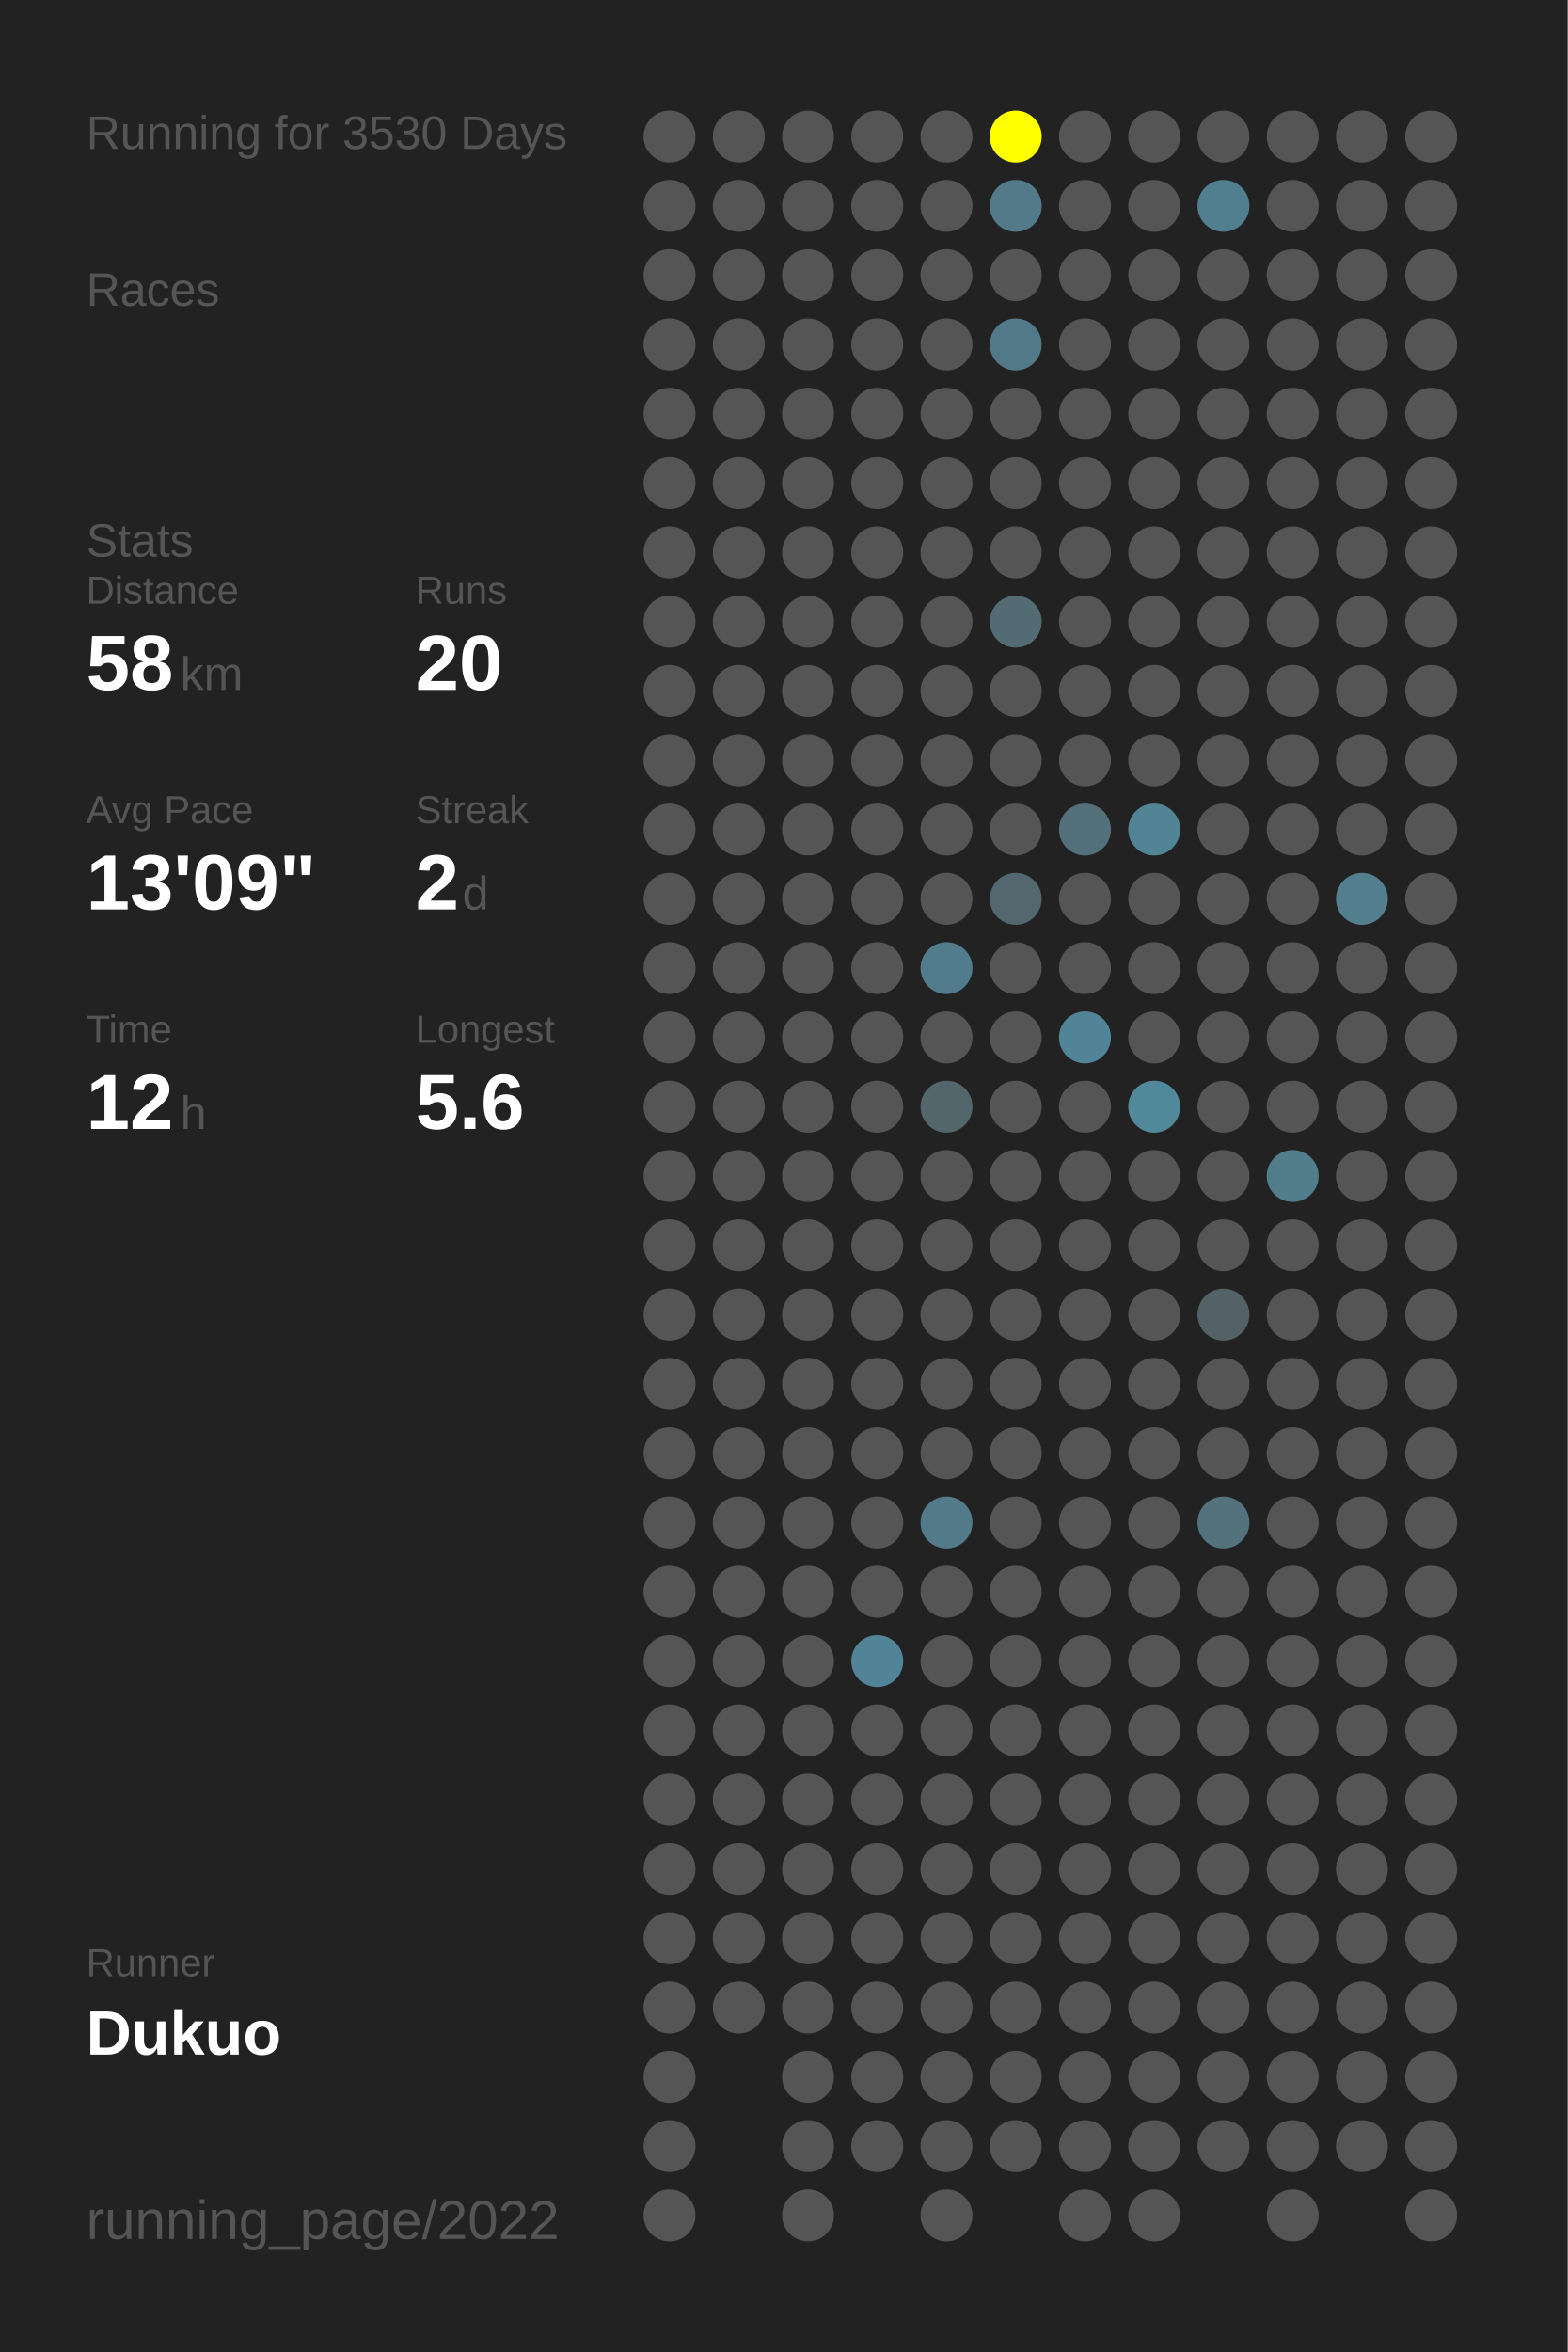
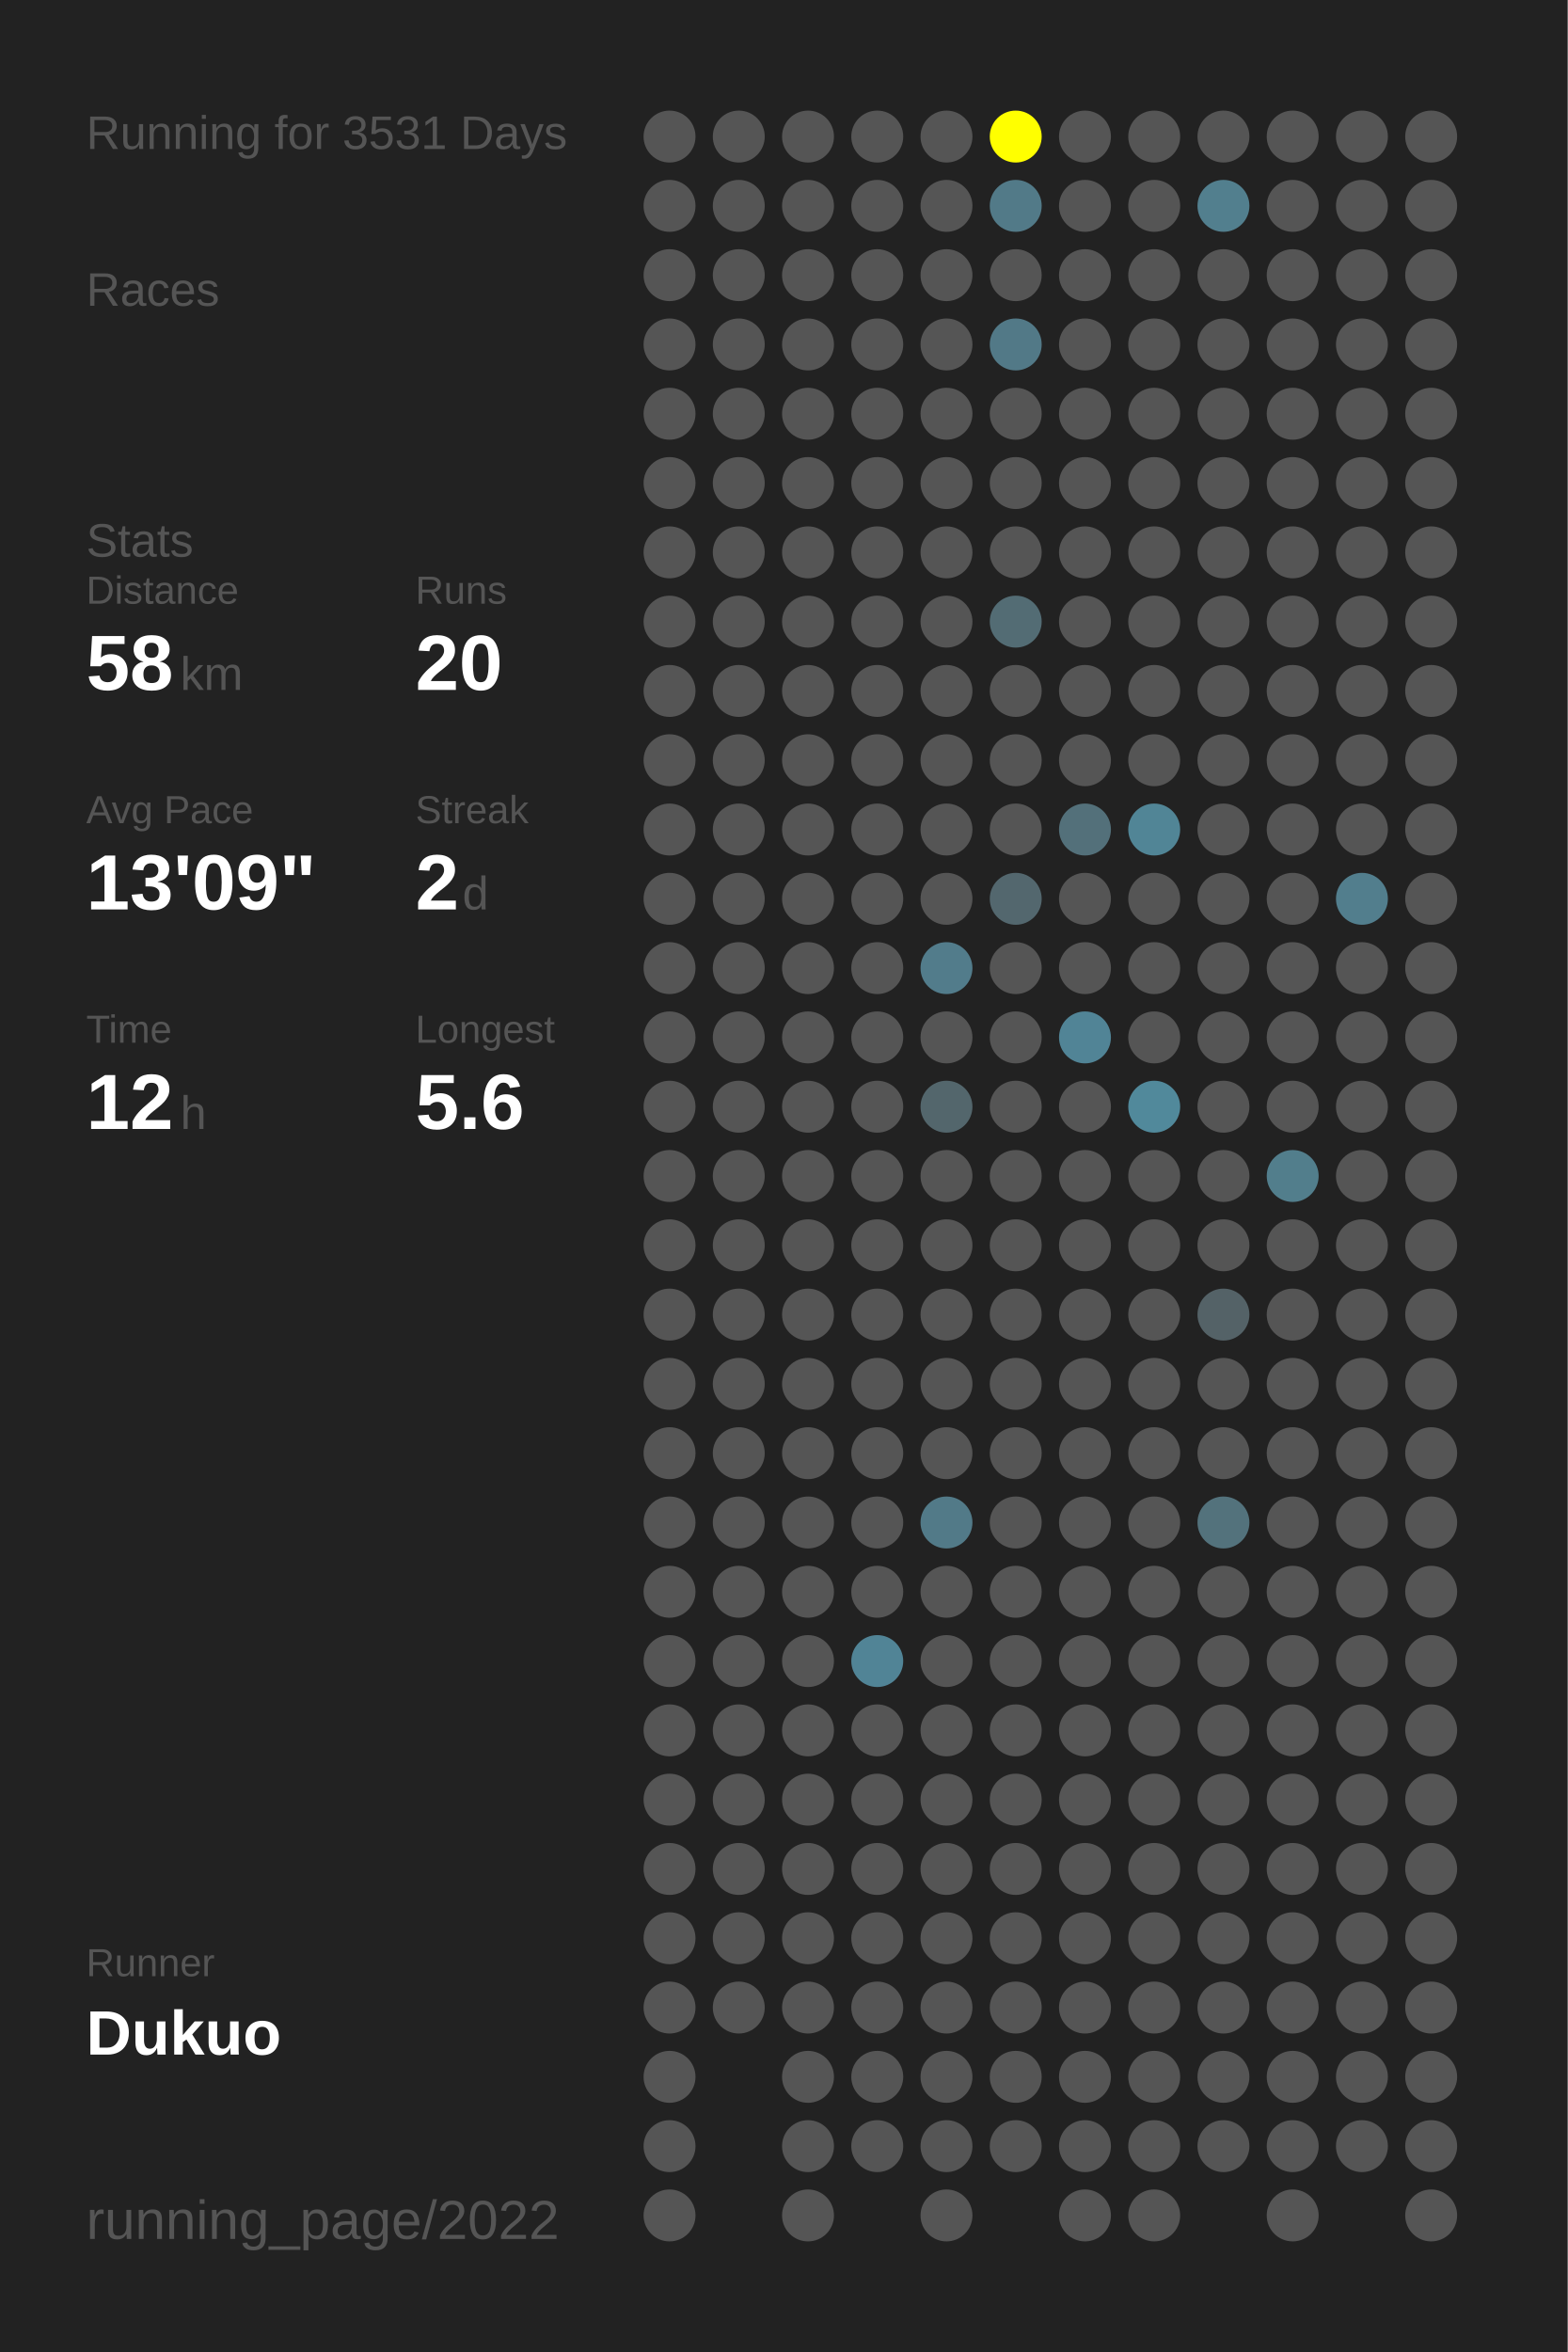
<svg xmlns="http://www.w3.org/2000/svg" baseProfile="full" height="300mm" version="1.1" viewBox="0,0,200,300" width="200mm">
  <defs />
  <rect fill="#222222" height="300" width="200" x="0" y="0" />
-   <text fill="#555555" style="font-size:6px; font-family:Arial;" x="11" y="19">Running for 3530 Days</text>
+   <text fill="#555555" style="font-size:6px; font-family:Arial;" x="11" y="19">Running for 3531 Days</text>
  <text fill="#555555" style="font-size:6px; font-family:Arial;" x="11" y="39">Races</text>
  <text fill="#555555" style="font-size:6px; font-family:Arial;" x="11" y="71">Stats</text>
  <text fill="#555555" style="font-size:5px; font-family:Arial;" x="11" y="77">Distance</text>
  <text fill="#FFFFFF" style="font-size:10px; font-family:Arial; font-weight:bold;" x="11" y="88">58</text>
  <text fill="#555555" style="font-size:6px; font-family:Arial;" x="23" y="88">km</text>
  <text fill="#555555" style="font-size:5px; font-family:Arial;" x="53" y="77">Runs</text>
  <text fill="#FFFFFF" style="font-size:10px; font-family:Arial; font-weight:bold;" x="53" y="88">20</text>
  <text fill="#555555" style="font-size:5px; font-family:Arial;" x="11" y="105">Avg Pace</text>
  <text fill="#FFFFFF" style="font-size:10px; font-family:Arial; font-weight:bold;" x="11" y="116">13'09"</text>
  <text fill="#555555" style="font-size:5px; font-family:Arial;" x="53" y="105">Streak</text>
  <text fill="#FFFFFF" style="font-size:10px; font-family:Arial; font-weight:bold;" x="53" y="116">2</text>
  <text fill="#555555" style="font-size:6px; font-family:Arial;" x="59" y="116">d</text>
  <text fill="#555555" style="font-size:5px; font-family:Arial;" x="11" y="133">Time</text>
  <text fill="#FFFFFF" style="font-size:10px; font-family:Arial; font-weight:bold;" x="11" y="144">12</text>
  <text fill="#555555" style="font-size:6px; font-family:Arial;" x="23" y="144">h</text>
  <text fill="#555555" style="font-size:5px; font-family:Arial;" x="53" y="133">Longest</text>
  <text fill="#FFFFFF" style="font-size:10px; font-family:Arial; font-weight:bold;" x="53" y="144">5.6</text>
  <text fill="#555555" style="font-size:5px; font-family:Arial;" x="11" y="252.065">Runner</text>
  <text fill="#FFFFFF" style="font-size:8px; font-family:Arial; font-weight:bold;" x="11" y="262.065">Dukuo</text>
  <text fill="#555555" style="font-size:7px; font-family:Arial;" x="11" y="285.581">running_page/2022</text>
  <circle cx="85.417" cy="17.419" fill="#555555" r="3.312" />
  <circle cx="85.417" cy="26.258" fill="#555555" r="3.312" />
  <circle cx="85.417" cy="35.097" fill="#555555" r="3.312" />
  <circle cx="85.417" cy="43.935" fill="#555555" r="3.312" />
  <circle cx="85.417" cy="52.774" fill="#555555" r="3.312" />
  <circle cx="85.417" cy="61.613" fill="#555555" r="3.312" />
  <circle cx="85.417" cy="70.452" fill="#555555" r="3.312" />
  <circle cx="85.417" cy="79.29" fill="#555555" r="3.312" />
  <circle cx="85.417" cy="88.129" fill="#555555" r="3.312" />
  <circle cx="85.417" cy="96.968" fill="#555555" r="3.312" />
  <circle cx="85.417" cy="105.806" fill="#555555" r="3.312" />
  <circle cx="85.417" cy="114.645" fill="#555555" r="3.312" />
  <circle cx="85.417" cy="123.484" fill="#555555" r="3.312" />
  <circle cx="85.417" cy="132.323" fill="#555555" r="3.312" />
  <circle cx="85.417" cy="141.161" fill="#555555" r="3.312" />
  <circle cx="85.417" cy="150" fill="#555555" r="3.312" />
  <circle cx="85.417" cy="158.839" fill="#555555" r="3.312" />
  <circle cx="85.417" cy="167.677" fill="#555555" r="3.312" />
  <circle cx="85.417" cy="176.516" fill="#555555" r="3.312" />
  <circle cx="85.417" cy="185.355" fill="#555555" r="3.312" />
  <circle cx="85.417" cy="194.194" fill="#555555" r="3.312" />
  <circle cx="85.417" cy="203.032" fill="#555555" r="3.312" />
  <circle cx="85.417" cy="211.871" fill="#555555" r="3.312" />
  <circle cx="85.417" cy="220.71" fill="#555555" r="3.312" />
  <circle cx="85.417" cy="229.548" fill="#555555" r="3.312" />
  <circle cx="85.417" cy="238.387" fill="#555555" r="3.312" />
  <circle cx="85.417" cy="247.226" fill="#555555" r="3.312" />
  <circle cx="85.417" cy="256.065" fill="#555555" r="3.312" />
  <circle cx="85.417" cy="264.903" fill="#555555" r="3.312" />
  <circle cx="85.417" cy="273.742" fill="#555555" r="3.312" />
  <circle cx="85.417" cy="282.581" fill="#555555" r="3.312" />
  <circle cx="94.25" cy="17.419" fill="#555555" r="3.312" />
  <circle cx="94.25" cy="26.258" fill="#555555" r="3.312" />
  <circle cx="94.25" cy="35.097" fill="#555555" r="3.312" />
  <circle cx="94.25" cy="43.935" fill="#555555" r="3.312" />
  <circle cx="94.25" cy="52.774" fill="#555555" r="3.312" />
  <circle cx="94.25" cy="61.613" fill="#555555" r="3.312" />
  <circle cx="94.25" cy="70.452" fill="#555555" r="3.312" />
  <circle cx="94.25" cy="79.29" fill="#555555" r="3.312" />
  <circle cx="94.25" cy="88.129" fill="#555555" r="3.312" />
  <circle cx="94.25" cy="96.968" fill="#555555" r="3.312" />
  <circle cx="94.25" cy="105.806" fill="#555555" r="3.312" />
  <circle cx="94.25" cy="114.645" fill="#555555" r="3.312" />
  <circle cx="94.25" cy="123.484" fill="#555555" r="3.312" />
  <circle cx="94.25" cy="132.323" fill="#555555" r="3.312" />
  <circle cx="94.25" cy="141.161" fill="#555555" r="3.312" />
  <circle cx="94.25" cy="150" fill="#555555" r="3.312" />
  <circle cx="94.25" cy="158.839" fill="#555555" r="3.312" />
  <circle cx="94.25" cy="167.677" fill="#555555" r="3.312" />
  <circle cx="94.25" cy="176.516" fill="#555555" r="3.312" />
  <circle cx="94.25" cy="185.355" fill="#555555" r="3.312" />
  <circle cx="94.25" cy="194.194" fill="#555555" r="3.312" />
  <circle cx="94.25" cy="203.032" fill="#555555" r="3.312" />
  <circle cx="94.25" cy="211.871" fill="#555555" r="3.312" />
  <circle cx="94.25" cy="220.71" fill="#555555" r="3.312" />
  <circle cx="94.25" cy="229.548" fill="#555555" r="3.312" />
  <circle cx="94.25" cy="238.387" fill="#555555" r="3.312" />
  <circle cx="94.25" cy="247.226" fill="#555555" r="3.312" />
  <circle cx="94.25" cy="256.065" fill="#555555" r="3.312" />
  <circle cx="103.083" cy="17.419" fill="#555555" r="3.312" />
  <circle cx="103.083" cy="26.258" fill="#555555" r="3.312" />
  <circle cx="103.083" cy="35.097" fill="#555555" r="3.312" />
  <circle cx="103.083" cy="43.935" fill="#555555" r="3.312" />
  <circle cx="103.083" cy="52.774" fill="#555555" r="3.312" />
  <circle cx="103.083" cy="61.613" fill="#555555" r="3.312" />
  <circle cx="103.083" cy="70.452" fill="#555555" r="3.312" />
  <circle cx="103.083" cy="79.29" fill="#555555" r="3.312" />
  <circle cx="103.083" cy="88.129" fill="#555555" r="3.312" />
  <circle cx="103.083" cy="96.968" fill="#555555" r="3.312" />
  <circle cx="103.083" cy="105.806" fill="#555555" r="3.312" />
  <circle cx="103.083" cy="114.645" fill="#555555" r="3.312" />
  <circle cx="103.083" cy="123.484" fill="#555555" r="3.312" />
  <circle cx="103.083" cy="132.323" fill="#555555" r="3.312" />
  <circle cx="103.083" cy="141.161" fill="#555555" r="3.312" />
  <circle cx="103.083" cy="150" fill="#555555" r="3.312" />
  <circle cx="103.083" cy="158.839" fill="#555555" r="3.312" />
  <circle cx="103.083" cy="167.677" fill="#555555" r="3.312" />
  <circle cx="103.083" cy="176.516" fill="#555555" r="3.312" />
  <circle cx="103.083" cy="185.355" fill="#555555" r="3.312" />
  <circle cx="103.083" cy="194.194" fill="#555555" r="3.312" />
  <circle cx="103.083" cy="203.032" fill="#555555" r="3.312" />
  <circle cx="103.083" cy="211.871" fill="#555555" r="3.312" />
  <circle cx="103.083" cy="220.71" fill="#555555" r="3.312" />
  <circle cx="103.083" cy="229.548" fill="#555555" r="3.312" />
  <circle cx="103.083" cy="238.387" fill="#555555" r="3.312" />
  <circle cx="103.083" cy="247.226" fill="#555555" r="3.312" />
  <circle cx="103.083" cy="256.065" fill="#555555" r="3.312" />
  <circle cx="103.083" cy="264.903" fill="#555555" r="3.312" />
  <circle cx="103.083" cy="273.742" fill="#555555" r="3.312" />
  <circle cx="103.083" cy="282.581" fill="#555555" r="3.312" />
  <circle cx="111.917" cy="17.419" fill="#555555" r="3.312" />
  <circle cx="111.917" cy="26.258" fill="#555555" r="3.312" />
  <circle cx="111.917" cy="35.097" fill="#555555" r="3.312" />
  <circle cx="111.917" cy="43.935" fill="#555555" r="3.312" />
  <circle cx="111.917" cy="52.774" fill="#555555" r="3.312" />
  <circle cx="111.917" cy="61.613" fill="#555555" r="3.312" />
  <circle cx="111.917" cy="70.452" fill="#555555" r="3.312" />
  <circle cx="111.917" cy="79.29" fill="#555555" r="3.312" />
  <circle cx="111.917" cy="88.129" fill="#555555" r="3.312" />
  <circle cx="111.917" cy="96.968" fill="#555555" r="3.312" />
  <circle cx="111.917" cy="105.806" fill="#555555" r="3.312" />
  <circle cx="111.917" cy="114.645" fill="#555555" r="3.312" />
  <circle cx="111.917" cy="123.484" fill="#555555" r="3.312" />
  <circle cx="111.917" cy="132.323" fill="#555555" r="3.312" />
  <circle cx="111.917" cy="141.161" fill="#555555" r="3.312" />
  <circle cx="111.917" cy="150" fill="#555555" r="3.312" />
  <circle cx="111.917" cy="158.839" fill="#555555" r="3.312" />
  <circle cx="111.917" cy="167.677" fill="#555555" r="3.312" />
  <circle cx="111.917" cy="176.516" fill="#555555" r="3.312" />
  <circle cx="111.917" cy="185.355" fill="#555555" r="3.312" />
  <circle cx="111.917" cy="194.194" fill="#555555" r="3.312" />
  <circle cx="111.917" cy="203.032" fill="#555555" r="3.312" />
  <circle cx="111.917" cy="211.871" fill="#518496" r="3.312" />
  <circle cx="111.917" cy="220.71" fill="#555555" r="3.312" />
  <circle cx="111.917" cy="229.548" fill="#555555" r="3.312" />
  <circle cx="111.917" cy="238.387" fill="#555555" r="3.312" />
  <circle cx="111.917" cy="247.226" fill="#555555" r="3.312" />
  <circle cx="111.917" cy="256.065" fill="#555555" r="3.312" />
  <circle cx="111.917" cy="264.903" fill="#555555" r="3.312" />
  <circle cx="111.917" cy="273.742" fill="#555555" r="3.312" />
  <circle cx="120.75" cy="17.419" fill="#555555" r="3.312" />
  <circle cx="120.75" cy="26.258" fill="#555555" r="3.312" />
  <circle cx="120.75" cy="35.097" fill="#555555" r="3.312" />
  <circle cx="120.75" cy="43.935" fill="#555555" r="3.312" />
  <circle cx="120.75" cy="52.774" fill="#555555" r="3.312" />
  <circle cx="120.75" cy="61.613" fill="#555555" r="3.312" />
  <circle cx="120.75" cy="70.452" fill="#555555" r="3.312" />
  <circle cx="120.75" cy="79.29" fill="#555555" r="3.312" />
  <circle cx="120.75" cy="88.129" fill="#555555" r="3.312" />
  <circle cx="120.75" cy="96.968" fill="#555555" r="3.312" />
  <circle cx="120.75" cy="105.806" fill="#555555" r="3.312" />
  <circle cx="120.75" cy="114.645" fill="#555555" r="3.312" />
  <circle cx="120.75" cy="123.484" fill="#527c8b" r="3.312" />
  <circle cx="120.75" cy="132.323" fill="#555555" r="3.312" />
  <circle cx="120.75" cy="141.161" fill="#53666c" r="3.312" />
  <circle cx="120.75" cy="150" fill="#555555" r="3.312" />
  <circle cx="120.75" cy="158.839" fill="#555555" r="3.312" />
  <circle cx="120.75" cy="167.677" fill="#555555" r="3.312" />
  <circle cx="120.75" cy="176.516" fill="#555555" r="3.312" />
  <circle cx="120.75" cy="185.355" fill="#555555" r="3.312" />
  <circle cx="120.75" cy="194.194" fill="#527a88" r="3.312" />
  <circle cx="120.75" cy="203.032" fill="#555555" r="3.312" />
  <circle cx="120.75" cy="211.871" fill="#555555" r="3.312" />
  <circle cx="120.75" cy="220.71" fill="#555555" r="3.312" />
  <circle cx="120.75" cy="229.548" fill="#555555" r="3.312" />
  <circle cx="120.75" cy="238.387" fill="#555555" r="3.312" />
  <circle cx="120.75" cy="247.226" fill="#555555" r="3.312" />
  <circle cx="120.75" cy="256.065" fill="#555555" r="3.312" />
  <circle cx="120.75" cy="264.903" fill="#555555" r="3.312" />
  <circle cx="120.75" cy="273.742" fill="#555555" r="3.312" />
  <circle cx="120.75" cy="282.581" fill="#555555" r="3.312" />
  <circle cx="129.583" cy="17.419" fill="#FFFF00" r="3.312" />
  <circle cx="129.583" cy="26.258" fill="#527a88" r="3.312" />
  <circle cx="129.583" cy="35.097" fill="#555555" r="3.312" />
  <circle cx="129.583" cy="43.935" fill="#527987" r="3.312" />
  <circle cx="129.583" cy="52.774" fill="#555555" r="3.312" />
  <circle cx="129.583" cy="61.613" fill="#555555" r="3.312" />
  <circle cx="129.583" cy="70.452" fill="#555555" r="3.312" />
  <circle cx="129.583" cy="79.29" fill="#536c74" r="3.312" />
  <circle cx="129.583" cy="88.129" fill="#555555" r="3.312" />
  <circle cx="129.583" cy="96.968" fill="#555555" r="3.312" />
  <circle cx="129.583" cy="105.806" fill="#555555" r="3.312" />
  <circle cx="129.583" cy="114.645" fill="#53676e" r="3.312" />
  <circle cx="129.583" cy="123.484" fill="#555555" r="3.312" />
  <circle cx="129.583" cy="132.323" fill="#555555" r="3.312" />
  <circle cx="129.583" cy="141.161" fill="#555555" r="3.312" />
  <circle cx="129.583" cy="150" fill="#555555" r="3.312" />
  <circle cx="129.583" cy="158.839" fill="#555555" r="3.312" />
  <circle cx="129.583" cy="167.677" fill="#555555" r="3.312" />
  <circle cx="129.583" cy="176.516" fill="#555555" r="3.312" />
  <circle cx="129.583" cy="185.355" fill="#555555" r="3.312" />
  <circle cx="129.583" cy="194.194" fill="#555555" r="3.312" />
  <circle cx="129.583" cy="203.032" fill="#555555" r="3.312" />
  <circle cx="129.583" cy="211.871" fill="#555555" r="3.312" />
  <circle cx="129.583" cy="220.71" fill="#555555" r="3.312" />
  <circle cx="129.583" cy="229.548" fill="#555555" r="3.312" />
  <circle cx="129.583" cy="238.387" fill="#555555" r="3.312" />
  <circle cx="129.583" cy="247.226" fill="#555555" r="3.312" />
  <circle cx="129.583" cy="256.065" fill="#555555" r="3.312" />
  <circle cx="129.583" cy="264.903" fill="#555555" r="3.312" />
  <circle cx="129.583" cy="273.742" fill="#555555" r="3.312" />
  <circle cx="138.417" cy="17.419" fill="#555555" r="3.312" />
  <circle cx="138.417" cy="26.258" fill="#555555" r="3.312" />
  <circle cx="138.417" cy="35.097" fill="#555555" r="3.312" />
  <circle cx="138.417" cy="43.935" fill="#555555" r="3.312" />
  <circle cx="138.417" cy="52.774" fill="#555555" r="3.312" />
  <circle cx="138.417" cy="61.613" fill="#555555" r="3.312" />
  <circle cx="138.417" cy="70.452" fill="#555555" r="3.312" />
  <circle cx="138.417" cy="79.29" fill="#555555" r="3.312" />
  <circle cx="138.417" cy="88.129" fill="#555555" r="3.312" />
  <circle cx="138.417" cy="96.968" fill="#555555" r="3.312" />
  <circle cx="138.417" cy="105.806" fill="#53707a" r="3.312" />
  <circle cx="138.417" cy="114.645" fill="#555555" r="3.312" />
  <circle cx="138.417" cy="123.484" fill="#555555" r="3.312" />
  <circle cx="138.417" cy="132.323" fill="#518496" r="3.312" />
  <circle cx="138.417" cy="141.161" fill="#555555" r="3.312" />
  <circle cx="138.417" cy="150" fill="#555555" r="3.312" />
  <circle cx="138.417" cy="158.839" fill="#555555" r="3.312" />
  <circle cx="138.417" cy="167.677" fill="#555555" r="3.312" />
  <circle cx="138.417" cy="176.516" fill="#555555" r="3.312" />
  <circle cx="138.417" cy="185.355" fill="#555555" r="3.312" />
  <circle cx="138.417" cy="194.194" fill="#555555" r="3.312" />
  <circle cx="138.417" cy="203.032" fill="#555555" r="3.312" />
  <circle cx="138.417" cy="211.871" fill="#555555" r="3.312" />
  <circle cx="138.417" cy="220.71" fill="#555555" r="3.312" />
  <circle cx="138.417" cy="229.548" fill="#555555" r="3.312" />
  <circle cx="138.417" cy="238.387" fill="#555555" r="3.312" />
  <circle cx="138.417" cy="247.226" fill="#555555" r="3.312" />
  <circle cx="138.417" cy="256.065" fill="#555555" r="3.312" />
  <circle cx="138.417" cy="264.903" fill="#555555" r="3.312" />
  <circle cx="138.417" cy="273.742" fill="#555555" r="3.312" />
  <circle cx="138.417" cy="282.581" fill="#555555" r="3.312" />
  <circle cx="147.25" cy="17.419" fill="#555555" r="3.312" />
  <circle cx="147.25" cy="26.258" fill="#555555" r="3.312" />
  <circle cx="147.25" cy="35.097" fill="#555555" r="3.312" />
  <circle cx="147.25" cy="43.935" fill="#555555" r="3.312" />
  <circle cx="147.25" cy="52.774" fill="#555555" r="3.312" />
  <circle cx="147.25" cy="61.613" fill="#555555" r="3.312" />
  <circle cx="147.25" cy="70.452" fill="#555555" r="3.312" />
  <circle cx="147.25" cy="79.29" fill="#555555" r="3.312" />
  <circle cx="147.25" cy="88.129" fill="#555555" r="3.312" />
  <circle cx="147.25" cy="96.968" fill="#555555" r="3.312" />
  <circle cx="147.25" cy="105.806" fill="#518596" r="3.312" />
  <circle cx="147.25" cy="114.645" fill="#555555" r="3.312" />
  <circle cx="147.25" cy="123.484" fill="#555555" r="3.312" />
  <circle cx="147.25" cy="132.323" fill="#555555" r="3.312" />
  <circle cx="147.25" cy="141.161" fill="#51899b" r="3.312" />
  <circle cx="147.25" cy="150" fill="#555555" r="3.312" />
  <circle cx="147.25" cy="158.839" fill="#555555" r="3.312" />
  <circle cx="147.25" cy="167.677" fill="#555555" r="3.312" />
  <circle cx="147.25" cy="176.516" fill="#555555" r="3.312" />
  <circle cx="147.25" cy="185.355" fill="#555555" r="3.312" />
  <circle cx="147.25" cy="194.194" fill="#555555" r="3.312" />
  <circle cx="147.25" cy="203.032" fill="#555555" r="3.312" />
  <circle cx="147.25" cy="211.871" fill="#555555" r="3.312" />
  <circle cx="147.25" cy="220.71" fill="#555555" r="3.312" />
  <circle cx="147.25" cy="229.548" fill="#555555" r="3.312" />
  <circle cx="147.25" cy="238.387" fill="#555555" r="3.312" />
  <circle cx="147.25" cy="247.226" fill="#555555" r="3.312" />
  <circle cx="147.25" cy="256.065" fill="#555555" r="3.312" />
  <circle cx="147.25" cy="264.903" fill="#555555" r="3.312" />
  <circle cx="147.25" cy="273.742" fill="#555555" r="3.312" />
  <circle cx="147.25" cy="282.581" fill="#555555" r="3.312" />
  <circle cx="156.083" cy="17.419" fill="#555555" r="3.312" />
  <circle cx="156.083" cy="26.258" fill="#527f8e" r="3.312" />
  <circle cx="156.083" cy="35.097" fill="#555555" r="3.312" />
  <circle cx="156.083" cy="43.935" fill="#555555" r="3.312" />
  <circle cx="156.083" cy="52.774" fill="#555555" r="3.312" />
  <circle cx="156.083" cy="61.613" fill="#555555" r="3.312" />
  <circle cx="156.083" cy="70.452" fill="#555555" r="3.312" />
  <circle cx="156.083" cy="79.29" fill="#555555" r="3.312" />
  <circle cx="156.083" cy="88.129" fill="#555555" r="3.312" />
  <circle cx="156.083" cy="96.968" fill="#555555" r="3.312" />
  <circle cx="156.083" cy="105.806" fill="#555555" r="3.312" />
  <circle cx="156.083" cy="114.645" fill="#555555" r="3.312" />
  <circle cx="156.083" cy="123.484" fill="#555555" r="3.312" />
  <circle cx="156.083" cy="132.323" fill="#555555" r="3.312" />
  <circle cx="156.083" cy="141.161" fill="#555555" r="3.312" />
  <circle cx="156.083" cy="150" fill="#555555" r="3.312" />
  <circle cx="156.083" cy="158.839" fill="#555555" r="3.312" />
  <circle cx="156.083" cy="167.677" fill="#546267" r="3.312" />
  <circle cx="156.083" cy="176.516" fill="#555555" r="3.312" />
  <circle cx="156.083" cy="185.355" fill="#555555" r="3.312" />
  <circle cx="156.083" cy="194.194" fill="#53727c" r="3.312" />
  <circle cx="156.083" cy="203.032" fill="#555555" r="3.312" />
  <circle cx="156.083" cy="211.871" fill="#555555" r="3.312" />
  <circle cx="156.083" cy="220.71" fill="#555555" r="3.312" />
  <circle cx="156.083" cy="229.548" fill="#555555" r="3.312" />
  <circle cx="156.083" cy="238.387" fill="#555555" r="3.312" />
  <circle cx="156.083" cy="247.226" fill="#555555" r="3.312" />
  <circle cx="156.083" cy="256.065" fill="#555555" r="3.312" />
  <circle cx="156.083" cy="264.903" fill="#555555" r="3.312" />
  <circle cx="156.083" cy="273.742" fill="#555555" r="3.312" />
  <circle cx="164.917" cy="17.419" fill="#555555" r="3.312" />
  <circle cx="164.917" cy="26.258" fill="#555555" r="3.312" />
  <circle cx="164.917" cy="35.097" fill="#555555" r="3.312" />
  <circle cx="164.917" cy="43.935" fill="#555555" r="3.312" />
  <circle cx="164.917" cy="52.774" fill="#555555" r="3.312" />
  <circle cx="164.917" cy="61.613" fill="#555555" r="3.312" />
  <circle cx="164.917" cy="70.452" fill="#555555" r="3.312" />
  <circle cx="164.917" cy="79.29" fill="#555555" r="3.312" />
  <circle cx="164.917" cy="88.129" fill="#555555" r="3.312" />
  <circle cx="164.917" cy="96.968" fill="#555555" r="3.312" />
  <circle cx="164.917" cy="105.806" fill="#555555" r="3.312" />
  <circle cx="164.917" cy="114.645" fill="#555555" r="3.312" />
  <circle cx="164.917" cy="123.484" fill="#555555" r="3.312" />
  <circle cx="164.917" cy="132.323" fill="#555555" r="3.312" />
  <circle cx="164.917" cy="141.161" fill="#555555" r="3.312" />
  <circle cx="164.917" cy="150" fill="#527e8c" r="3.312" />
  <circle cx="164.917" cy="158.839" fill="#555555" r="3.312" />
  <circle cx="164.917" cy="167.677" fill="#555555" r="3.312" />
  <circle cx="164.917" cy="176.516" fill="#555555" r="3.312" />
  <circle cx="164.917" cy="185.355" fill="#555555" r="3.312" />
  <circle cx="164.917" cy="194.194" fill="#555555" r="3.312" />
  <circle cx="164.917" cy="203.032" fill="#555555" r="3.312" />
  <circle cx="164.917" cy="211.871" fill="#555555" r="3.312" />
  <circle cx="164.917" cy="220.71" fill="#555555" r="3.312" />
  <circle cx="164.917" cy="229.548" fill="#555555" r="3.312" />
  <circle cx="164.917" cy="238.387" fill="#555555" r="3.312" />
  <circle cx="164.917" cy="247.226" fill="#555555" r="3.312" />
  <circle cx="164.917" cy="256.065" fill="#555555" r="3.312" />
  <circle cx="164.917" cy="264.903" fill="#555555" r="3.312" />
  <circle cx="164.917" cy="273.742" fill="#555555" r="3.312" />
  <circle cx="164.917" cy="282.581" fill="#555555" r="3.312" />
  <circle cx="173.75" cy="17.419" fill="#555555" r="3.312" />
  <circle cx="173.75" cy="26.258" fill="#555555" r="3.312" />
  <circle cx="173.75" cy="35.097" fill="#555555" r="3.312" />
  <circle cx="173.75" cy="43.935" fill="#555555" r="3.312" />
  <circle cx="173.75" cy="52.774" fill="#555555" r="3.312" />
  <circle cx="173.75" cy="61.613" fill="#555555" r="3.312" />
  <circle cx="173.75" cy="70.452" fill="#555555" r="3.312" />
  <circle cx="173.75" cy="79.29" fill="#555555" r="3.312" />
  <circle cx="173.75" cy="88.129" fill="#555555" r="3.312" />
  <circle cx="173.75" cy="96.968" fill="#555555" r="3.312" />
  <circle cx="173.75" cy="105.806" fill="#555555" r="3.312" />
  <circle cx="173.75" cy="114.645" fill="#527e8d" r="3.312" />
  <circle cx="173.75" cy="123.484" fill="#555555" r="3.312" />
  <circle cx="173.75" cy="132.323" fill="#555555" r="3.312" />
  <circle cx="173.75" cy="141.161" fill="#555555" r="3.312" />
  <circle cx="173.75" cy="150" fill="#555555" r="3.312" />
  <circle cx="173.75" cy="158.839" fill="#555555" r="3.312" />
  <circle cx="173.75" cy="167.677" fill="#555555" r="3.312" />
  <circle cx="173.75" cy="176.516" fill="#555555" r="3.312" />
  <circle cx="173.75" cy="185.355" fill="#555555" r="3.312" />
  <circle cx="173.75" cy="194.194" fill="#555555" r="3.312" />
  <circle cx="173.75" cy="203.032" fill="#555555" r="3.312" />
  <circle cx="173.75" cy="211.871" fill="#555555" r="3.312" />
  <circle cx="173.75" cy="220.71" fill="#555555" r="3.312" />
  <circle cx="173.75" cy="229.548" fill="#555555" r="3.312" />
  <circle cx="173.75" cy="238.387" fill="#555555" r="3.312" />
  <circle cx="173.75" cy="247.226" fill="#555555" r="3.312" />
  <circle cx="173.75" cy="256.065" fill="#555555" r="3.312" />
  <circle cx="173.75" cy="264.903" fill="#555555" r="3.312" />
  <circle cx="173.75" cy="273.742" fill="#555555" r="3.312" />
  <circle cx="182.583" cy="17.419" fill="#555555" r="3.312" />
  <circle cx="182.583" cy="26.258" fill="#555555" r="3.312" />
  <circle cx="182.583" cy="35.097" fill="#555555" r="3.312" />
  <circle cx="182.583" cy="43.935" fill="#555555" r="3.312" />
  <circle cx="182.583" cy="52.774" fill="#555555" r="3.312" />
  <circle cx="182.583" cy="61.613" fill="#555555" r="3.312" />
  <circle cx="182.583" cy="70.452" fill="#555555" r="3.312" />
  <circle cx="182.583" cy="79.29" fill="#555555" r="3.312" />
  <circle cx="182.583" cy="88.129" fill="#555555" r="3.312" />
  <circle cx="182.583" cy="96.968" fill="#555555" r="3.312" />
  <circle cx="182.583" cy="105.806" fill="#555555" r="3.312" />
  <circle cx="182.583" cy="114.645" fill="#555555" r="3.312" />
  <circle cx="182.583" cy="123.484" fill="#555555" r="3.312" />
  <circle cx="182.583" cy="132.323" fill="#555555" r="3.312" />
  <circle cx="182.583" cy="141.161" fill="#555555" r="3.312" />
  <circle cx="182.583" cy="150" fill="#555555" r="3.312" />
  <circle cx="182.583" cy="158.839" fill="#555555" r="3.312" />
  <circle cx="182.583" cy="167.677" fill="#555555" r="3.312" />
  <circle cx="182.583" cy="176.516" fill="#555555" r="3.312" />
  <circle cx="182.583" cy="185.355" fill="#555555" r="3.312" />
  <circle cx="182.583" cy="194.194" fill="#555555" r="3.312" />
  <circle cx="182.583" cy="203.032" fill="#555555" r="3.312" />
  <circle cx="182.583" cy="211.871" fill="#555555" r="3.312" />
  <circle cx="182.583" cy="220.71" fill="#555555" r="3.312" />
  <circle cx="182.583" cy="229.548" fill="#555555" r="3.312" />
  <circle cx="182.583" cy="238.387" fill="#555555" r="3.312" />
  <circle cx="182.583" cy="247.226" fill="#555555" r="3.312" />
  <circle cx="182.583" cy="256.065" fill="#555555" r="3.312" />
  <circle cx="182.583" cy="264.903" fill="#555555" r="3.312" />
  <circle cx="182.583" cy="273.742" fill="#555555" r="3.312" />
  <circle cx="182.583" cy="282.581" fill="#555555" r="3.312" />
</svg>
